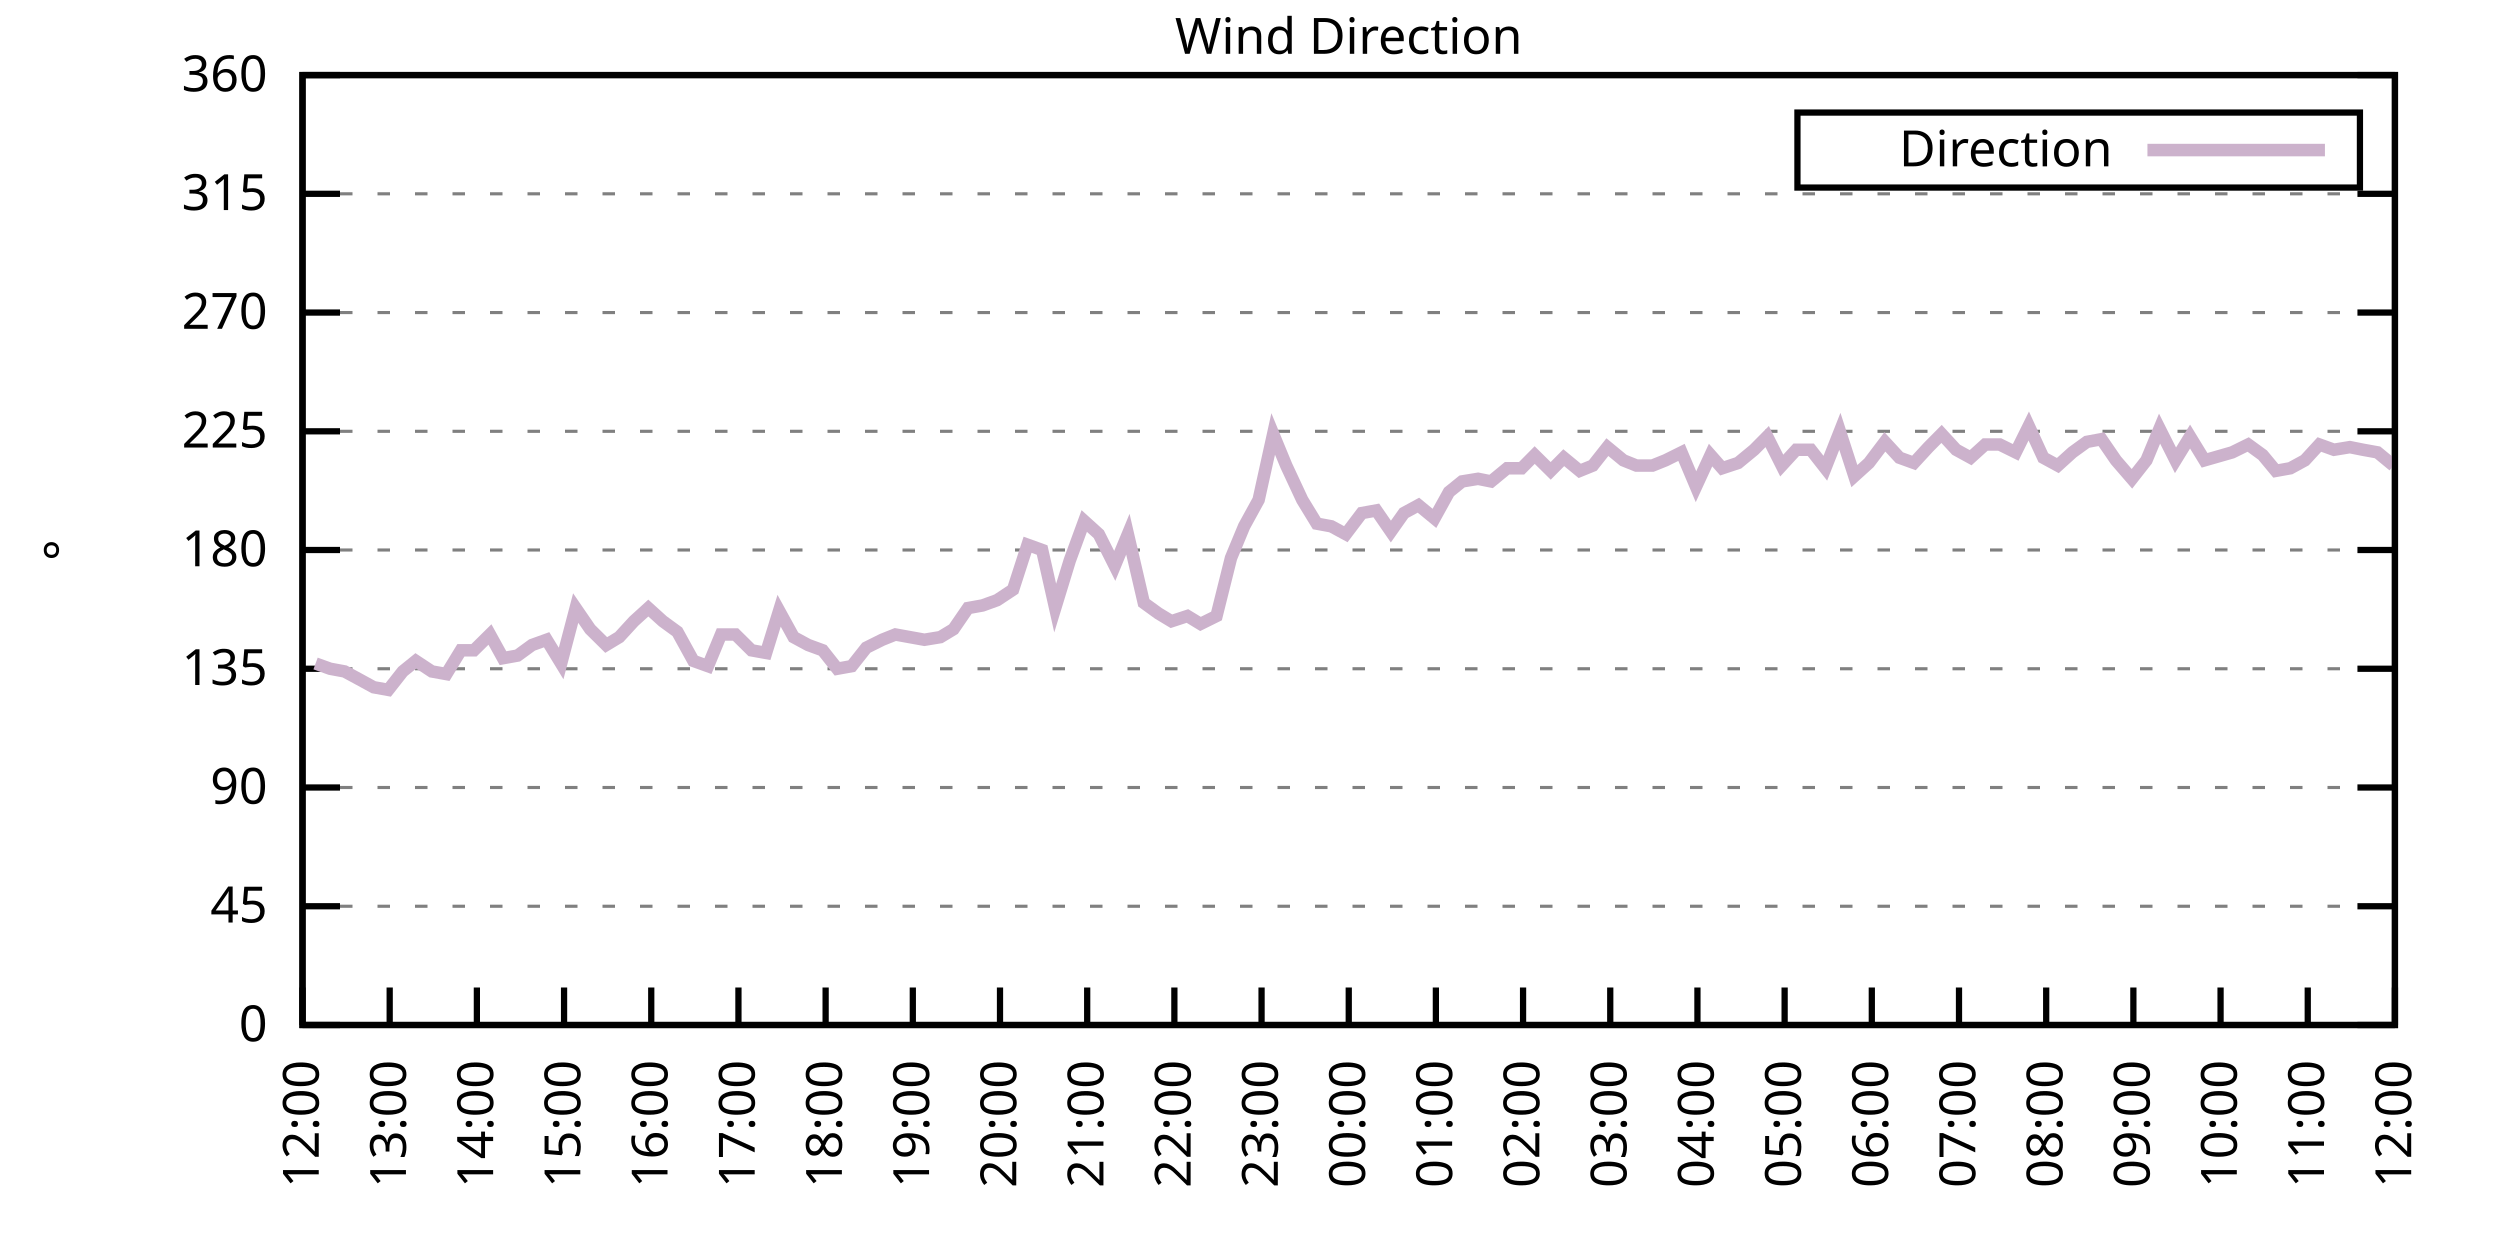
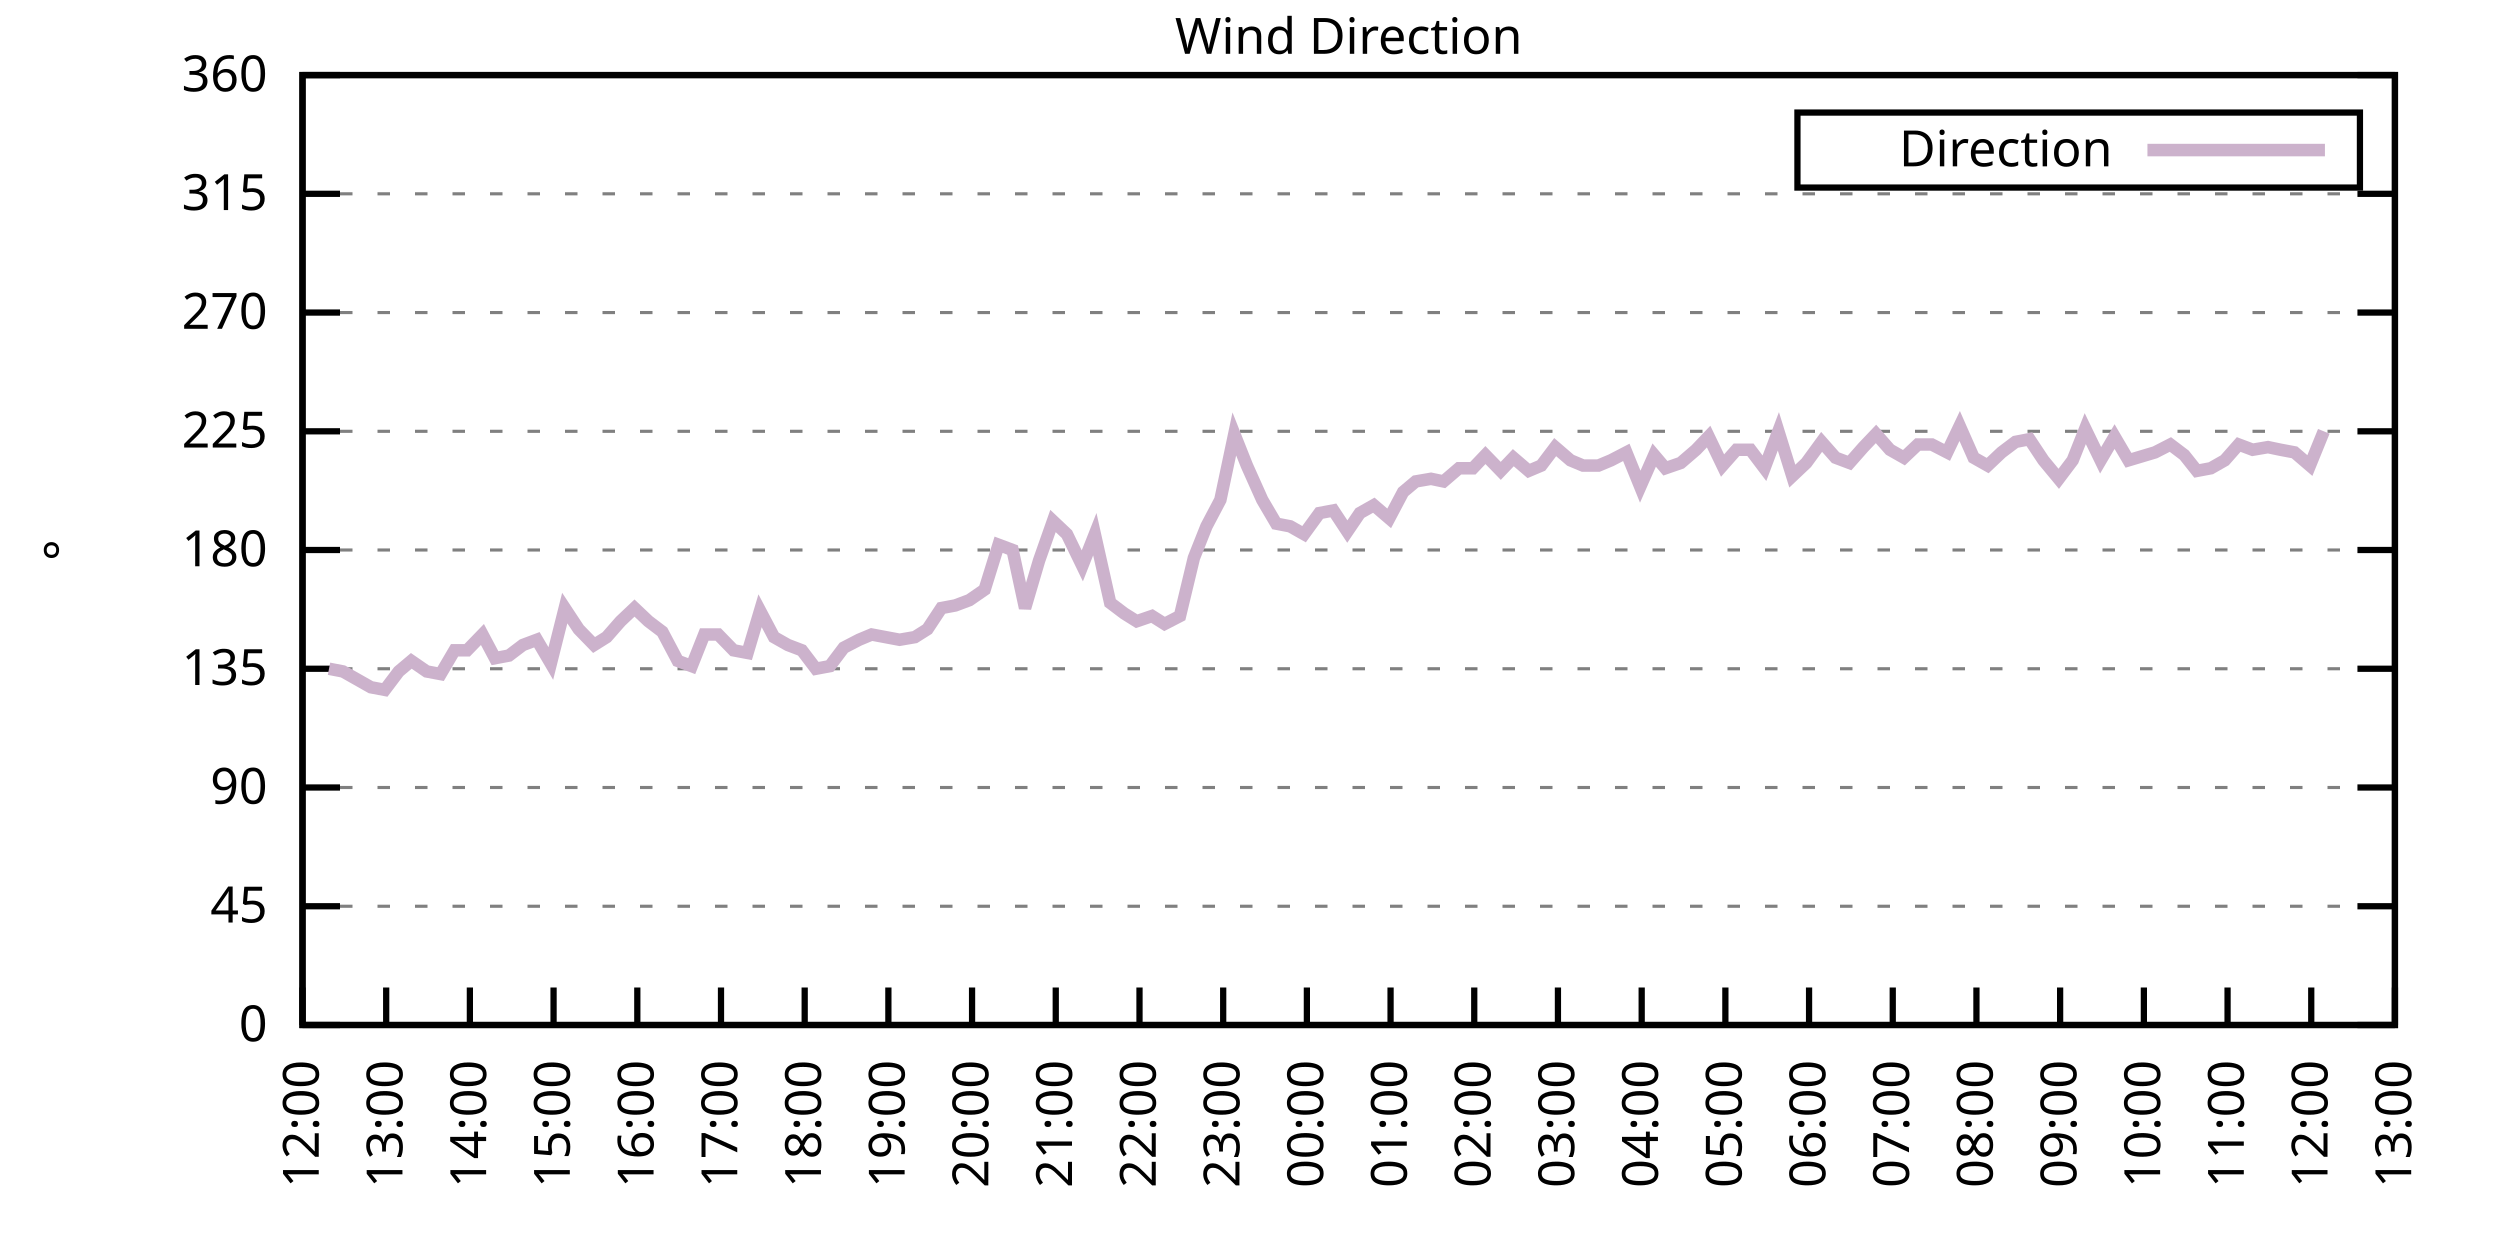
<svg xmlns="http://www.w3.org/2000/svg" xmlns:xlink="http://www.w3.org/1999/xlink" width="400" height="200" viewBox="0 0 400 200">
  <g id="gnuplot_canvas">
    <rect x="0" y="0" width="400" height="200" fill="none" />
    <defs>
      <circle id="gpDot" r="0.5" stroke-width="0.5" stroke="currentColor" />
      <path id="gpPt0" stroke-width="0.333" stroke="currentColor" d="M-1,0 h2 M0,-1 v2" />
      <path id="gpPt1" stroke-width="0.333" stroke="currentColor" d="M-1,-1 L1,1 M1,-1 L-1,1" />
      <path id="gpPt2" stroke-width="0.333" stroke="currentColor" d="M-1,0 L1,0 M0,-1 L0,1 M-1,-1 L1,1 M-1,1 L1,-1" />
      <rect id="gpPt3" stroke-width="0.333" stroke="currentColor" x="-1" y="-1" width="2" height="2" />
      <rect id="gpPt4" stroke-width="0.333" stroke="currentColor" fill="currentColor" x="-1" y="-1" width="2" height="2" />
      <circle id="gpPt5" stroke-width="0.333" stroke="currentColor" cx="0" cy="0" r="1" />
      <use xlink:href="#gpPt5" id="gpPt6" fill="currentColor" stroke="none" />
      <path id="gpPt7" stroke-width="0.333" stroke="currentColor" d="M0,-1.33 L-1.33,0.67 L1.33,0.67 z" />
      <use xlink:href="#gpPt7" id="gpPt8" fill="currentColor" stroke="none" />
      <use xlink:href="#gpPt7" id="gpPt9" stroke="currentColor" transform="rotate(180)" />
      <use xlink:href="#gpPt9" id="gpPt10" fill="currentColor" stroke="none" />
      <use xlink:href="#gpPt3" id="gpPt11" stroke="currentColor" transform="rotate(45)" />
      <use xlink:href="#gpPt11" id="gpPt12" fill="currentColor" stroke="none" />
      <path id="gpPt13" stroke-width="0.333" stroke="currentColor" d="M0,1.330 L1.265,0.411 L0.782,-1.067 L-0.782,-1.076 L-1.265,0.411 z" />
      <use xlink:href="#gpPt13" id="gpPt14" fill="currentColor" stroke="none" />
      <filter id="textbox" filterUnits="objectBoundingBox" x="0" y="0" height="1" width="1">
        <feFlood flood-color="white" flood-opacity="1" result="bgnd" />
        <feComposite in="SourceGraphic" in2="bgnd" operator="atop" />
      </filter>
      <filter id="greybox" filterUnits="objectBoundingBox" x="0" y="0" height="1" width="1">
        <feFlood flood-color="lightgrey" flood-opacity="1" result="grey" />
        <feComposite in="SourceGraphic" in2="grey" operator="atop" />
      </filter>
    </defs>
    <g fill="none" color="white" stroke="currentColor" stroke-width="1.00" stroke-linecap="butt" stroke-linejoin="miter">
</g>
    <g fill="none" color="black" stroke="currentColor" stroke-width="1.00" stroke-linecap="butt" stroke-linejoin="miter">
      <g stroke="none" shape-rendering="crispEdges">
        <polygon fill="rgb(255, 255, 255)" points="48.40,164.00 383.18,164.00 383.18,12.02 48.40,12.02 " />
      </g>
    </g>
    <g fill="none" color="black" stroke="currentColor" stroke-width="1.00" stroke-linecap="butt" stroke-linejoin="miter">
</g>
    <g fill="none" color="black" stroke="black" stroke-width="0.50" stroke-linecap="butt" stroke-linejoin="miter">
</g>
    <g fill="none" color="gray" stroke="currentColor" stroke-width="0.50" stroke-linecap="butt" stroke-linejoin="miter">
      <path stroke="gray" stroke-dasharray="2,4" class="gridline" d="M48.40,164.00 L383.19,164.00  " />
    </g>
    <g fill="none" color="gray" stroke="gray" stroke-width="1.00" stroke-linecap="butt" stroke-linejoin="miter">
</g>
    <g fill="none" color="black" stroke="currentColor" stroke-width="1.00" stroke-linecap="butt" stroke-linejoin="miter">
      <path stroke="black" d="M48.40,164.00 L54.40,164.00 M383.19,164.00 L377.19,164.00  " />
      <g transform="translate(42.80,166.60)" stroke="none" fill="black" font-family="Sans" font-size="8.00" text-anchor="end">
        <text>
          <tspan font-family="Sans"> 0</tspan>
        </text>
      </g>
    </g>
    <g fill="none" color="black" stroke="currentColor" stroke-width="1.00" stroke-linecap="butt" stroke-linejoin="miter">
</g>
    <g fill="none" color="black" stroke="black" stroke-width="0.50" stroke-linecap="butt" stroke-linejoin="miter">
</g>
    <g fill="none" color="gray" stroke="currentColor" stroke-width="0.50" stroke-linecap="butt" stroke-linejoin="miter">
      <path stroke="gray" stroke-dasharray="2,4" class="gridline" d="M48.40,145.00 L383.19,145.00  " />
    </g>
    <g fill="none" color="gray" stroke="gray" stroke-width="1.00" stroke-linecap="butt" stroke-linejoin="miter">
</g>
    <g fill="none" color="black" stroke="currentColor" stroke-width="1.00" stroke-linecap="butt" stroke-linejoin="miter">
      <path stroke="black" d="M48.40,145.00 L54.40,145.00 M383.19,145.00 L377.19,145.00  " />
      <g transform="translate(42.80,147.60)" stroke="none" fill="black" font-family="Sans" font-size="8.00" text-anchor="end">
        <text>
          <tspan font-family="Sans"> 45</tspan>
        </text>
      </g>
    </g>
    <g fill="none" color="black" stroke="currentColor" stroke-width="1.00" stroke-linecap="butt" stroke-linejoin="miter">
</g>
    <g fill="none" color="black" stroke="black" stroke-width="0.50" stroke-linecap="butt" stroke-linejoin="miter">
</g>
    <g fill="none" color="gray" stroke="currentColor" stroke-width="0.50" stroke-linecap="butt" stroke-linejoin="miter">
      <path stroke="gray" stroke-dasharray="2,4" class="gridline" d="M48.40,126.00 L383.19,126.00  " />
    </g>
    <g fill="none" color="gray" stroke="gray" stroke-width="1.00" stroke-linecap="butt" stroke-linejoin="miter">
</g>
    <g fill="none" color="black" stroke="currentColor" stroke-width="1.00" stroke-linecap="butt" stroke-linejoin="miter">
      <path stroke="black" d="M48.40,126.00 L54.40,126.00 M383.19,126.00 L377.19,126.00  " />
      <g transform="translate(42.80,128.60)" stroke="none" fill="black" font-family="Sans" font-size="8.00" text-anchor="end">
        <text>
          <tspan font-family="Sans"> 90</tspan>
        </text>
      </g>
    </g>
    <g fill="none" color="black" stroke="currentColor" stroke-width="1.00" stroke-linecap="butt" stroke-linejoin="miter">
</g>
    <g fill="none" color="black" stroke="black" stroke-width="0.50" stroke-linecap="butt" stroke-linejoin="miter">
</g>
    <g fill="none" color="gray" stroke="currentColor" stroke-width="0.50" stroke-linecap="butt" stroke-linejoin="miter">
      <path stroke="gray" stroke-dasharray="2,4" class="gridline" d="M48.40,107.00 L383.19,107.00  " />
    </g>
    <g fill="none" color="gray" stroke="gray" stroke-width="1.00" stroke-linecap="butt" stroke-linejoin="miter">
</g>
    <g fill="none" color="black" stroke="currentColor" stroke-width="1.00" stroke-linecap="butt" stroke-linejoin="miter">
      <path stroke="black" d="M48.40,107.00 L54.40,107.00 M383.19,107.00 L377.19,107.00  " />
      <g transform="translate(42.80,109.60)" stroke="none" fill="black" font-family="Sans" font-size="8.00" text-anchor="end">
        <text>
          <tspan font-family="Sans"> 135</tspan>
        </text>
      </g>
    </g>
    <g fill="none" color="black" stroke="currentColor" stroke-width="1.00" stroke-linecap="butt" stroke-linejoin="miter">
</g>
    <g fill="none" color="black" stroke="black" stroke-width="0.50" stroke-linecap="butt" stroke-linejoin="miter">
</g>
    <g fill="none" color="gray" stroke="currentColor" stroke-width="0.50" stroke-linecap="butt" stroke-linejoin="miter">
      <path stroke="gray" stroke-dasharray="2,4" class="gridline" d="M48.40,88.00 L383.19,88.00  " />
    </g>
    <g fill="none" color="gray" stroke="gray" stroke-width="1.00" stroke-linecap="butt" stroke-linejoin="miter">
</g>
    <g fill="none" color="black" stroke="currentColor" stroke-width="1.00" stroke-linecap="butt" stroke-linejoin="miter">
      <path stroke="black" d="M48.40,88.00 L54.40,88.00 M383.19,88.00 L377.19,88.00  " />
      <g transform="translate(42.80,90.60)" stroke="none" fill="black" font-family="Sans" font-size="8.00" text-anchor="end">
        <text>
          <tspan font-family="Sans"> 180</tspan>
        </text>
      </g>
    </g>
    <g fill="none" color="black" stroke="currentColor" stroke-width="1.00" stroke-linecap="butt" stroke-linejoin="miter">
</g>
    <g fill="none" color="black" stroke="black" stroke-width="0.50" stroke-linecap="butt" stroke-linejoin="miter">
</g>
    <g fill="none" color="gray" stroke="currentColor" stroke-width="0.50" stroke-linecap="butt" stroke-linejoin="miter">
      <path stroke="gray" stroke-dasharray="2,4" class="gridline" d="M48.40,69.01 L383.19,69.01  " />
    </g>
    <g fill="none" color="gray" stroke="gray" stroke-width="1.00" stroke-linecap="butt" stroke-linejoin="miter">
</g>
    <g fill="none" color="black" stroke="currentColor" stroke-width="1.00" stroke-linecap="butt" stroke-linejoin="miter">
      <path stroke="black" d="M48.40,69.01 L54.40,69.01 M383.19,69.01 L377.19,69.01  " />
      <g transform="translate(42.80,71.61)" stroke="none" fill="black" font-family="Sans" font-size="8.00" text-anchor="end">
        <text>
          <tspan font-family="Sans"> 225</tspan>
        </text>
      </g>
    </g>
    <g fill="none" color="black" stroke="currentColor" stroke-width="1.00" stroke-linecap="butt" stroke-linejoin="miter">
</g>
    <g fill="none" color="black" stroke="black" stroke-width="0.50" stroke-linecap="butt" stroke-linejoin="miter">
</g>
    <g fill="none" color="gray" stroke="currentColor" stroke-width="0.50" stroke-linecap="butt" stroke-linejoin="miter">
      <path stroke="gray" stroke-dasharray="2,4" class="gridline" d="M48.40,50.01 L383.19,50.01  " />
    </g>
    <g fill="none" color="gray" stroke="gray" stroke-width="1.00" stroke-linecap="butt" stroke-linejoin="miter">
</g>
    <g fill="none" color="black" stroke="currentColor" stroke-width="1.00" stroke-linecap="butt" stroke-linejoin="miter">
      <path stroke="black" d="M48.40,50.01 L54.40,50.01 M383.19,50.01 L377.19,50.01  " />
      <g transform="translate(42.80,52.61)" stroke="none" fill="black" font-family="Sans" font-size="8.00" text-anchor="end">
        <text>
          <tspan font-family="Sans"> 270</tspan>
        </text>
      </g>
    </g>
    <g fill="none" color="black" stroke="currentColor" stroke-width="1.00" stroke-linecap="butt" stroke-linejoin="miter">
</g>
    <g fill="none" color="black" stroke="black" stroke-width="0.50" stroke-linecap="butt" stroke-linejoin="miter">
</g>
    <g fill="none" color="gray" stroke="currentColor" stroke-width="0.50" stroke-linecap="butt" stroke-linejoin="miter">
      <path stroke="gray" stroke-dasharray="2,4" class="gridline" d="M48.40,31.01 L383.19,31.01  " />
    </g>
    <g fill="none" color="gray" stroke="gray" stroke-width="1.00" stroke-linecap="butt" stroke-linejoin="miter">
</g>
    <g fill="none" color="black" stroke="currentColor" stroke-width="1.00" stroke-linecap="butt" stroke-linejoin="miter">
      <path stroke="black" d="M48.40,31.01 L54.40,31.01 M383.19,31.01 L377.19,31.01  " />
      <g transform="translate(42.80,33.61)" stroke="none" fill="black" font-family="Sans" font-size="8.00" text-anchor="end">
        <text>
          <tspan font-family="Sans"> 315</tspan>
        </text>
      </g>
    </g>
    <g fill="none" color="black" stroke="currentColor" stroke-width="1.00" stroke-linecap="butt" stroke-linejoin="miter">
</g>
    <g fill="none" color="black" stroke="black" stroke-width="0.50" stroke-linecap="butt" stroke-linejoin="miter">
</g>
    <g fill="none" color="gray" stroke="currentColor" stroke-width="0.50" stroke-linecap="butt" stroke-linejoin="miter">
      <path stroke="gray" stroke-dasharray="2,4" class="gridline" d="M48.40,12.01 L383.19,12.01  " />
    </g>
    <g fill="none" color="gray" stroke="gray" stroke-width="1.00" stroke-linecap="butt" stroke-linejoin="miter">
</g>
    <g fill="none" color="black" stroke="currentColor" stroke-width="1.00" stroke-linecap="butt" stroke-linejoin="miter">
      <path stroke="black" d="M48.40,12.01 L54.40,12.01 M383.19,12.01 L377.19,12.01  " />
      <g transform="translate(42.80,14.61)" stroke="none" fill="black" font-family="Sans" font-size="8.00" text-anchor="end">
        <text>
          <tspan font-family="Sans"> 360</tspan>
        </text>
      </g>
    </g>
    <g fill="none" color="black" stroke="currentColor" stroke-width="1.00" stroke-linecap="butt" stroke-linejoin="miter">
      <path stroke="black" d="M48.40,164.00 L48.40,158.00  " />
      <g transform="translate(51.00,169.60) rotate(270.00)" stroke="none" fill="black" font-family="Sans" font-size="8.00" text-anchor="end">
        <text>
          <tspan font-family="Sans">12:00</tspan>
        </text>
      </g>
    </g>
    <g fill="none" color="black" stroke="currentColor" stroke-width="1.00" stroke-linecap="butt" stroke-linejoin="miter">
-       <path stroke="black" d="M62.35,164.00 L62.35,158.00  " />
-       <g transform="translate(64.95,169.60) rotate(270.00)" stroke="none" fill="black" font-family="Sans" font-size="8.00" text-anchor="end">
+       <path stroke="black" d="M61.79,164.00 L61.79,158.00  " />
+       <g transform="translate(64.39,169.60) rotate(270.00)" stroke="none" fill="black" font-family="Sans" font-size="8.00" text-anchor="end">
        <text>
          <tspan font-family="Sans">13:00</tspan>
        </text>
      </g>
    </g>
    <g fill="none" color="black" stroke="currentColor" stroke-width="1.00" stroke-linecap="butt" stroke-linejoin="miter">
-       <path stroke="black" d="M76.30,164.00 L76.30,158.00  " />
-       <g transform="translate(78.90,169.60) rotate(270.00)" stroke="none" fill="black" font-family="Sans" font-size="8.00" text-anchor="end">
+       <path stroke="black" d="M75.18,164.00 L75.18,158.00  " />
+       <g transform="translate(77.78,169.60) rotate(270.00)" stroke="none" fill="black" font-family="Sans" font-size="8.00" text-anchor="end">
        <text>
          <tspan font-family="Sans">14:00</tspan>
        </text>
      </g>
    </g>
    <g fill="none" color="black" stroke="currentColor" stroke-width="1.00" stroke-linecap="butt" stroke-linejoin="miter">
-       <path stroke="black" d="M90.25,164.00 L90.25,158.00  " />
-       <g transform="translate(92.85,169.60) rotate(270.00)" stroke="none" fill="black" font-family="Sans" font-size="8.00" text-anchor="end">
+       <path stroke="black" d="M88.57,164.00 L88.57,158.00  " />
+       <g transform="translate(91.17,169.60) rotate(270.00)" stroke="none" fill="black" font-family="Sans" font-size="8.00" text-anchor="end">
        <text>
          <tspan font-family="Sans">15:00</tspan>
        </text>
      </g>
    </g>
    <g fill="none" color="black" stroke="currentColor" stroke-width="1.00" stroke-linecap="butt" stroke-linejoin="miter">
-       <path stroke="black" d="M104.20,164.00 L104.20,158.00  " />
-       <g transform="translate(106.80,169.60) rotate(270.00)" stroke="none" fill="black" font-family="Sans" font-size="8.00" text-anchor="end">
+       <path stroke="black" d="M101.97,164.00 L101.97,158.00  " />
+       <g transform="translate(104.57,169.60) rotate(270.00)" stroke="none" fill="black" font-family="Sans" font-size="8.00" text-anchor="end">
        <text>
          <tspan font-family="Sans">16:00</tspan>
        </text>
      </g>
    </g>
    <g fill="none" color="black" stroke="currentColor" stroke-width="1.00" stroke-linecap="butt" stroke-linejoin="miter">
-       <path stroke="black" d="M118.15,164.00 L118.15,158.00  " />
-       <g transform="translate(120.75,169.60) rotate(270.00)" stroke="none" fill="black" font-family="Sans" font-size="8.00" text-anchor="end">
+       <path stroke="black" d="M115.36,164.00 L115.36,158.00  " />
+       <g transform="translate(117.96,169.60) rotate(270.00)" stroke="none" fill="black" font-family="Sans" font-size="8.00" text-anchor="end">
        <text>
          <tspan font-family="Sans">17:00</tspan>
        </text>
      </g>
    </g>
    <g fill="none" color="black" stroke="currentColor" stroke-width="1.00" stroke-linecap="butt" stroke-linejoin="miter">
-       <path stroke="black" d="M132.10,164.00 L132.10,158.00  " />
-       <g transform="translate(134.70,169.60) rotate(270.00)" stroke="none" fill="black" font-family="Sans" font-size="8.00" text-anchor="end">
+       <path stroke="black" d="M128.75,164.00 L128.75,158.00  " />
+       <g transform="translate(131.35,169.60) rotate(270.00)" stroke="none" fill="black" font-family="Sans" font-size="8.00" text-anchor="end">
        <text>
          <tspan font-family="Sans">18:00</tspan>
        </text>
      </g>
    </g>
    <g fill="none" color="black" stroke="currentColor" stroke-width="1.00" stroke-linecap="butt" stroke-linejoin="miter">
-       <path stroke="black" d="M146.05,164.00 L146.05,158.00  " />
-       <g transform="translate(148.65,169.60) rotate(270.00)" stroke="none" fill="black" font-family="Sans" font-size="8.00" text-anchor="end">
+       <path stroke="black" d="M142.14,164.00 L142.14,158.00  " />
+       <g transform="translate(144.74,169.60) rotate(270.00)" stroke="none" fill="black" font-family="Sans" font-size="8.00" text-anchor="end">
        <text>
          <tspan font-family="Sans">19:00</tspan>
        </text>
      </g>
    </g>
    <g fill="none" color="black" stroke="currentColor" stroke-width="1.00" stroke-linecap="butt" stroke-linejoin="miter">
-       <path stroke="black" d="M160.00,164.00 L160.00,158.00  " />
-       <g transform="translate(162.60,169.60) rotate(270.00)" stroke="none" fill="black" font-family="Sans" font-size="8.00" text-anchor="end">
+       <path stroke="black" d="M155.53,164.00 L155.53,158.00  " />
+       <g transform="translate(158.13,169.60) rotate(270.00)" stroke="none" fill="black" font-family="Sans" font-size="8.00" text-anchor="end">
        <text>
          <tspan font-family="Sans">20:00</tspan>
        </text>
      </g>
    </g>
    <g fill="none" color="black" stroke="currentColor" stroke-width="1.00" stroke-linecap="butt" stroke-linejoin="miter">
-       <path stroke="black" d="M173.95,164.00 L173.95,158.00  " />
-       <g transform="translate(176.55,169.60) rotate(270.00)" stroke="none" fill="black" font-family="Sans" font-size="8.00" text-anchor="end">
+       <path stroke="black" d="M168.92,164.00 L168.92,158.00  " />
+       <g transform="translate(171.52,169.60) rotate(270.00)" stroke="none" fill="black" font-family="Sans" font-size="8.00" text-anchor="end">
        <text>
          <tspan font-family="Sans">21:00</tspan>
        </text>
      </g>
    </g>
    <g fill="none" color="black" stroke="currentColor" stroke-width="1.00" stroke-linecap="butt" stroke-linejoin="miter">
-       <path stroke="black" d="M187.90,164.00 L187.90,158.00  " />
-       <g transform="translate(190.50,169.60) rotate(270.00)" stroke="none" fill="black" font-family="Sans" font-size="8.00" text-anchor="end">
+       <path stroke="black" d="M182.32,164.00 L182.32,158.00  " />
+       <g transform="translate(184.92,169.60) rotate(270.00)" stroke="none" fill="black" font-family="Sans" font-size="8.00" text-anchor="end">
        <text>
          <tspan font-family="Sans">22:00</tspan>
        </text>
      </g>
    </g>
    <g fill="none" color="black" stroke="currentColor" stroke-width="1.00" stroke-linecap="butt" stroke-linejoin="miter">
-       <path stroke="black" d="M201.85,164.00 L201.85,158.00  " />
-       <g transform="translate(204.45,169.60) rotate(270.00)" stroke="none" fill="black" font-family="Sans" font-size="8.00" text-anchor="end">
+       <path stroke="black" d="M195.71,164.00 L195.71,158.00  " />
+       <g transform="translate(198.31,169.60) rotate(270.00)" stroke="none" fill="black" font-family="Sans" font-size="8.00" text-anchor="end">
        <text>
          <tspan font-family="Sans">23:00</tspan>
        </text>
      </g>
    </g>
    <g fill="none" color="black" stroke="currentColor" stroke-width="1.00" stroke-linecap="butt" stroke-linejoin="miter">
-       <path stroke="black" d="M215.80,164.00 L215.80,158.00  " />
-       <g transform="translate(218.40,169.60) rotate(270.00)" stroke="none" fill="black" font-family="Sans" font-size="8.00" text-anchor="end">
+       <path stroke="black" d="M209.10,164.00 L209.10,158.00  " />
+       <g transform="translate(211.70,169.60) rotate(270.00)" stroke="none" fill="black" font-family="Sans" font-size="8.00" text-anchor="end">
        <text>
          <tspan font-family="Sans">00:00</tspan>
        </text>
      </g>
    </g>
    <g fill="none" color="black" stroke="currentColor" stroke-width="1.00" stroke-linecap="butt" stroke-linejoin="miter">
-       <path stroke="black" d="M229.74,164.00 L229.74,158.00  " />
-       <g transform="translate(232.34,169.60) rotate(270.00)" stroke="none" fill="black" font-family="Sans" font-size="8.00" text-anchor="end">
+       <path stroke="black" d="M222.49,164.00 L222.49,158.00  " />
+       <g transform="translate(225.09,169.60) rotate(270.00)" stroke="none" fill="black" font-family="Sans" font-size="8.00" text-anchor="end">
        <text>
          <tspan font-family="Sans">01:00</tspan>
        </text>
      </g>
    </g>
    <g fill="none" color="black" stroke="currentColor" stroke-width="1.00" stroke-linecap="butt" stroke-linejoin="miter">
-       <path stroke="black" d="M243.69,164.00 L243.69,158.00  " />
-       <g transform="translate(246.29,169.60) rotate(270.00)" stroke="none" fill="black" font-family="Sans" font-size="8.00" text-anchor="end">
+       <path stroke="black" d="M235.88,164.00 L235.88,158.00  " />
+       <g transform="translate(238.48,169.60) rotate(270.00)" stroke="none" fill="black" font-family="Sans" font-size="8.00" text-anchor="end">
        <text>
          <tspan font-family="Sans">02:00</tspan>
        </text>
      </g>
    </g>
    <g fill="none" color="black" stroke="currentColor" stroke-width="1.00" stroke-linecap="butt" stroke-linejoin="miter">
-       <path stroke="black" d="M257.64,164.00 L257.64,158.00  " />
-       <g transform="translate(260.24,169.60) rotate(270.00)" stroke="none" fill="black" font-family="Sans" font-size="8.00" text-anchor="end">
+       <path stroke="black" d="M249.27,164.00 L249.27,158.00  " />
+       <g transform="translate(251.87,169.60) rotate(270.00)" stroke="none" fill="black" font-family="Sans" font-size="8.00" text-anchor="end">
        <text>
          <tspan font-family="Sans">03:00</tspan>
        </text>
      </g>
    </g>
    <g fill="none" color="black" stroke="currentColor" stroke-width="1.00" stroke-linecap="butt" stroke-linejoin="miter">
-       <path stroke="black" d="M271.59,164.00 L271.59,158.00  " />
-       <g transform="translate(274.19,169.60) rotate(270.00)" stroke="none" fill="black" font-family="Sans" font-size="8.00" text-anchor="end">
+       <path stroke="black" d="M262.67,164.00 L262.67,158.00  " />
+       <g transform="translate(265.27,169.60) rotate(270.00)" stroke="none" fill="black" font-family="Sans" font-size="8.00" text-anchor="end">
        <text>
          <tspan font-family="Sans">04:00</tspan>
        </text>
      </g>
    </g>
    <g fill="none" color="black" stroke="currentColor" stroke-width="1.00" stroke-linecap="butt" stroke-linejoin="miter">
-       <path stroke="black" d="M285.54,164.00 L285.54,158.00  " />
-       <g transform="translate(288.14,169.60) rotate(270.00)" stroke="none" fill="black" font-family="Sans" font-size="8.00" text-anchor="end">
+       <path stroke="black" d="M276.06,164.00 L276.06,158.00  " />
+       <g transform="translate(278.66,169.60) rotate(270.00)" stroke="none" fill="black" font-family="Sans" font-size="8.00" text-anchor="end">
        <text>
          <tspan font-family="Sans">05:00</tspan>
        </text>
      </g>
    </g>
    <g fill="none" color="black" stroke="currentColor" stroke-width="1.00" stroke-linecap="butt" stroke-linejoin="miter">
-       <path stroke="black" d="M299.49,164.00 L299.49,158.00  " />
-       <g transform="translate(302.09,169.60) rotate(270.00)" stroke="none" fill="black" font-family="Sans" font-size="8.00" text-anchor="end">
+       <path stroke="black" d="M289.45,164.00 L289.45,158.00  " />
+       <g transform="translate(292.05,169.60) rotate(270.00)" stroke="none" fill="black" font-family="Sans" font-size="8.00" text-anchor="end">
        <text>
          <tspan font-family="Sans">06:00</tspan>
        </text>
      </g>
    </g>
    <g fill="none" color="black" stroke="currentColor" stroke-width="1.00" stroke-linecap="butt" stroke-linejoin="miter">
-       <path stroke="black" d="M313.44,164.00 L313.44,158.00  " />
-       <g transform="translate(316.04,169.60) rotate(270.00)" stroke="none" fill="black" font-family="Sans" font-size="8.00" text-anchor="end">
+       <path stroke="black" d="M302.84,164.00 L302.84,158.00  " />
+       <g transform="translate(305.44,169.60) rotate(270.00)" stroke="none" fill="black" font-family="Sans" font-size="8.00" text-anchor="end">
        <text>
          <tspan font-family="Sans">07:00</tspan>
        </text>
      </g>
    </g>
    <g fill="none" color="black" stroke="currentColor" stroke-width="1.00" stroke-linecap="butt" stroke-linejoin="miter">
-       <path stroke="black" d="M327.39,164.00 L327.39,158.00  " />
-       <g transform="translate(329.99,169.60) rotate(270.00)" stroke="none" fill="black" font-family="Sans" font-size="8.00" text-anchor="end">
+       <path stroke="black" d="M316.23,164.00 L316.23,158.00  " />
+       <g transform="translate(318.83,169.60) rotate(270.00)" stroke="none" fill="black" font-family="Sans" font-size="8.00" text-anchor="end">
        <text>
          <tspan font-family="Sans">08:00</tspan>
        </text>
      </g>
    </g>
    <g fill="none" color="black" stroke="currentColor" stroke-width="1.00" stroke-linecap="butt" stroke-linejoin="miter">
-       <path stroke="black" d="M341.34,164.00 L341.34,158.00  " />
-       <g transform="translate(343.94,169.60) rotate(270.00)" stroke="none" fill="black" font-family="Sans" font-size="8.00" text-anchor="end">
+       <path stroke="black" d="M329.62,164.00 L329.62,158.00  " />
+       <g transform="translate(332.22,169.60) rotate(270.00)" stroke="none" fill="black" font-family="Sans" font-size="8.00" text-anchor="end">
        <text>
          <tspan font-family="Sans">09:00</tspan>
        </text>
      </g>
    </g>
    <g fill="none" color="black" stroke="currentColor" stroke-width="1.00" stroke-linecap="butt" stroke-linejoin="miter">
-       <path stroke="black" d="M355.29,164.00 L355.29,158.00  " />
-       <g transform="translate(357.89,169.60) rotate(270.00)" stroke="none" fill="black" font-family="Sans" font-size="8.00" text-anchor="end">
+       <path stroke="black" d="M343.02,164.00 L343.02,158.00  " />
+       <g transform="translate(345.62,169.60) rotate(270.00)" stroke="none" fill="black" font-family="Sans" font-size="8.00" text-anchor="end">
        <text>
          <tspan font-family="Sans">10:00</tspan>
        </text>
      </g>
    </g>
    <g fill="none" color="black" stroke="currentColor" stroke-width="1.00" stroke-linecap="butt" stroke-linejoin="miter">
-       <path stroke="black" d="M369.24,164.00 L369.24,158.00  " />
-       <g transform="translate(371.84,169.60) rotate(270.00)" stroke="none" fill="black" font-family="Sans" font-size="8.00" text-anchor="end">
+       <path stroke="black" d="M356.41,164.00 L356.41,158.00  " />
+       <g transform="translate(359.01,169.60) rotate(270.00)" stroke="none" fill="black" font-family="Sans" font-size="8.00" text-anchor="end">
        <text>
          <tspan font-family="Sans">11:00</tspan>
+         </text>
+       </g>
+     </g>
+     <g fill="none" color="black" stroke="currentColor" stroke-width="1.00" stroke-linecap="butt" stroke-linejoin="miter">
+       <path stroke="black" d="M369.80,164.00 L369.80,158.00  " />
+       <g transform="translate(372.40,169.60) rotate(270.00)" stroke="none" fill="black" font-family="Sans" font-size="8.00" text-anchor="end">
+         <text>
+           <tspan font-family="Sans">12:00</tspan>
        </text>
      </g>
    </g>
    <g fill="none" color="black" stroke="currentColor" stroke-width="1.00" stroke-linecap="butt" stroke-linejoin="miter">
      <path stroke="black" d="M383.19,164.00 L383.19,158.00  " />
      <g transform="translate(385.79,169.60) rotate(270.00)" stroke="none" fill="black" font-family="Sans" font-size="8.00" text-anchor="end">
        <text>
-           <tspan font-family="Sans">12:00</tspan>
+           <tspan font-family="Sans">13:00</tspan>
        </text>
      </g>
    </g>
    <g fill="none" color="black" stroke="currentColor" stroke-width="1.00" stroke-linecap="butt" stroke-linejoin="miter">
</g>
    <g fill="none" color="black" stroke="currentColor" stroke-width="1.00" stroke-linecap="butt" stroke-linejoin="miter">
      <path stroke="black" d="M48.40,12.01 L48.40,164.00 L383.19,164.00 L383.19,12.01 L48.40,12.01 Z  " />
    </g>
    <g fill="none" color="black" stroke="currentColor" stroke-width="1.00" stroke-linecap="butt" stroke-linejoin="miter">
</g>
    <g fill="none" color="black" stroke="currentColor" stroke-width="1.00" stroke-linecap="butt" stroke-linejoin="miter">
      <path stroke="black" d="M287.59,30.01 L287.59,18.01 L377.59,18.01 L377.59,30.01 L287.59,30.01 Z  " />
    </g>
    <g id="Wind_direction_plot_1">
      <g fill="none" color="white" stroke="black" stroke-width="2.00" stroke-linecap="butt" stroke-linejoin="miter">
</g>
      <g fill="none" color="black" stroke="currentColor" stroke-width="2.00" stroke-linecap="butt" stroke-linejoin="miter">
        <g transform="translate(337.99,26.61)" stroke="none" fill="black" font-family="Sans" font-size="8.00" text-anchor="end">
          <text>
            <tspan font-family="Sans">Direction</tspan>
          </text>
        </g>
      </g>
      <g fill="none" color="black" stroke="currentColor" stroke-width="2.00" stroke-linecap="butt" stroke-linejoin="miter">
-         <path stroke="rgb(204, 178, 204)" d="M343.59,24.01 L371.99,24.01 M50.49,106.16 L52.82,107.00 L55.14,107.43 L57.47,108.69 L59.79,109.96 L62.12,110.38   L64.44,107.43 L66.53,105.74 L69.09,107.43 L71.42,107.85 L73.74,104.05 L75.83,104.05 L78.39,101.52 L80.48,105.31   L82.81,104.89 L85.13,103.20 L87.46,102.36 L89.78,106.16 L92.11,97.29 L94.43,100.67 L96.99,103.20 L99.08,101.94   L101.41,99.40 L103.73,97.29 L106.06,99.40 L108.38,101.09 L110.94,105.74 L113.27,106.58 L115.36,101.52 L117.68,101.52   L120.24,104.05 L122.57,104.47 L124.66,97.72 L126.98,101.94 L129.31,103.20 L131.63,104.05 L133.96,107.00 L136.28,106.58   L138.61,103.63 L141.16,102.36 L143.26,101.52 L145.58,101.94 L147.91,102.36 L150.46,101.94 L152.56,100.67 L154.88,97.29   L157.21,96.87 L159.53,96.03 L162.09,94.34 L164.41,87.16 L166.74,88.00 L168.83,97.29 L171.16,89.69 L173.48,83.36   L175.81,85.47 L178.36,90.54 L180.46,85.47 L183.01,96.45 L185.34,98.14 L187.43,99.40 L189.99,98.56 L192.08,99.83   L194.64,98.56 L196.96,89.27 L199.06,84.21 L201.38,79.98 L203.71,69.43 L205.80,74.49 L208.36,79.98 L210.68,83.78   L213.01,84.21 L215.33,85.47 L217.89,82.09 L220.21,81.67 L222.54,85.05 L224.63,82.09 L226.95,80.83 L229.51,82.94   L231.84,78.72 L233.93,77.03 L236.49,76.61 L238.58,77.03 L241.14,74.92 L243.46,74.92 L245.55,72.81 L248.11,75.34   L250.20,73.23 L252.76,75.34 L254.85,74.49 L257.18,71.54 L259.74,73.65 L261.83,74.49 L264.39,74.49 L266.48,73.65   L269.04,72.38 L271.36,77.87 L273.69,72.81 L275.55,74.92 L278.10,74.07 L280.66,71.96 L282.75,69.85 L285.08,74.49   L287.40,71.96 L289.73,71.96 L292.05,74.92 L294.38,69.01 L296.70,76.18 L299.03,74.07 L301.58,70.70 L303.91,73.23   L306.23,74.07 L308.56,71.54 L310.65,69.43 L312.98,71.96 L315.30,73.23 L317.63,71.12 L319.95,71.12 L322.51,72.38   L324.60,68.16 L326.93,73.23 L329.25,74.49 L331.58,72.38 L333.90,70.70 L336.23,70.27 L338.55,73.65 L341.11,76.61   L343.43,73.65 L345.53,68.58 L348.08,73.65 L350.41,69.85 L352.73,73.65 L357.15,72.38 L359.71,71.12 L362.03,72.81   L364.13,75.34 L366.45,74.92 L368.78,73.65 L371.10,71.12 L373.43,71.96 L375.98,71.54 L378.08,71.96 L380.40,72.38   L382.96,74.49  " />
+         <path stroke="rgb(204, 178, 204)" d="M343.59,24.01 L371.99,24.01 M52.64,107.00 L54.87,107.43 L57.10,108.69 L59.34,109.96 L61.57,110.38 L63.80,107.43   L65.81,105.74 L68.26,107.43 L70.50,107.85 L72.73,104.05 L74.74,104.05 L77.19,101.52 L79.20,105.31 L81.43,104.89   L83.66,103.20 L85.90,102.36 L88.13,106.16 L90.36,97.29 L92.59,100.67 L95.05,103.20 L97.06,101.94 L99.29,99.40   L101.52,97.29 L103.75,99.40 L105.98,101.09 L108.44,105.74 L110.67,106.58 L112.68,101.52 L114.91,101.52 L117.37,104.05   L119.60,104.47 L121.61,97.72 L123.84,101.94 L126.07,103.20 L128.30,104.05 L130.54,107.00 L132.77,106.58 L135.00,103.63   L137.45,102.36 L139.46,101.52 L141.69,101.94 L143.93,102.36 L146.38,101.94 L148.39,100.67 L150.62,97.29 L152.85,96.87   L155.09,96.03 L157.54,94.34 L159.77,87.16 L162.01,88.00 L164.01,97.29 L166.25,89.69 L168.48,83.36 L170.71,85.47   L173.17,90.54 L175.17,85.47 L177.63,96.45 L179.86,98.14 L181.87,99.40 L184.32,98.56 L186.33,99.83 L188.79,98.56   L191.02,89.27 L193.03,84.21 L195.26,79.98 L197.49,69.43 L199.50,74.49 L201.96,79.98 L204.19,83.78 L206.42,84.21   L208.65,85.47 L211.11,82.09 L213.34,81.67 L215.57,85.05 L217.58,82.09 L219.81,80.83 L222.27,82.94 L224.50,78.72   L226.51,77.03 L228.96,76.61 L230.97,77.03 L233.43,74.92 L235.66,74.92 L237.67,72.81 L240.12,75.34 L242.13,73.23   L244.59,75.34 L246.60,74.49 L248.83,71.54 L251.28,73.65 L253.29,74.49 L255.75,74.49 L257.76,73.65 L260.21,72.38   L262.44,77.87 L264.67,72.81 L266.46,74.92 L268.92,74.07 L271.37,71.96 L273.38,69.85 L275.61,74.49 L277.84,71.96   L280.07,71.96 L282.31,74.92 L284.54,69.01 L286.77,76.18 L289.00,74.07 L291.46,70.70 L293.69,73.23 L295.92,74.07   L298.15,71.54 L300.16,69.43 L302.39,71.96 L304.63,73.23 L306.86,71.12 L309.09,71.12 L311.54,72.38 L313.55,68.16   L315.79,73.23 L318.02,74.49 L320.25,72.38 L322.48,70.70 L324.71,70.27 L326.95,73.65 L329.40,76.61 L331.63,73.65   L333.64,68.58 L336.10,73.65 L338.33,69.85 L340.56,73.65 L344.80,72.38 L347.26,71.12 L349.49,72.81 L351.50,75.34   L353.73,74.92 L355.96,73.65 L358.19,71.12 L360.42,71.96 L362.88,71.54 L364.89,71.96 L367.12,72.38 L369.58,74.49   L371.81,69.01  " />
      </g>
    </g>
    <g fill="none" color="black" stroke="currentColor" stroke-width="2.00" stroke-linecap="butt" stroke-linejoin="miter">
</g>
    <g fill="none" color="black" stroke="black" stroke-width="1.00" stroke-linecap="butt" stroke-linejoin="miter">
</g>
    <g fill="none" color="black" stroke="currentColor" stroke-width="1.00" stroke-linecap="butt" stroke-linejoin="miter">
      <path stroke="black" d="M48.40,12.01 L48.40,164.00 L383.19,164.00 L383.19,12.01 L48.40,12.01 Z  " />
      <g transform="translate(12.80,88.01) rotate(270.00)" stroke="none" fill="black" font-family="Sans" font-size="8.00" text-anchor="middle">
        <text>
          <tspan font-family="Sans">°</tspan>
        </text>
      </g>
    </g>
    <g fill="none" color="black" stroke="currentColor" stroke-width="1.00" stroke-linecap="butt" stroke-linejoin="miter">
</g>
    <g fill="none" color="black" stroke="currentColor" stroke-width="1.00" stroke-linecap="butt" stroke-linejoin="miter">
      <g transform="translate(215.79,8.61)" stroke="none" fill="black" font-family="Sans" font-size="8.00" text-anchor="middle">
        <text>
          <tspan font-family="Sans">Wind Direction</tspan>
        </text>
      </g>
    </g>
    <g fill="none" color="black" stroke="currentColor" stroke-width="1.00" stroke-linecap="butt" stroke-linejoin="miter">
</g>
  </g>
</svg>
